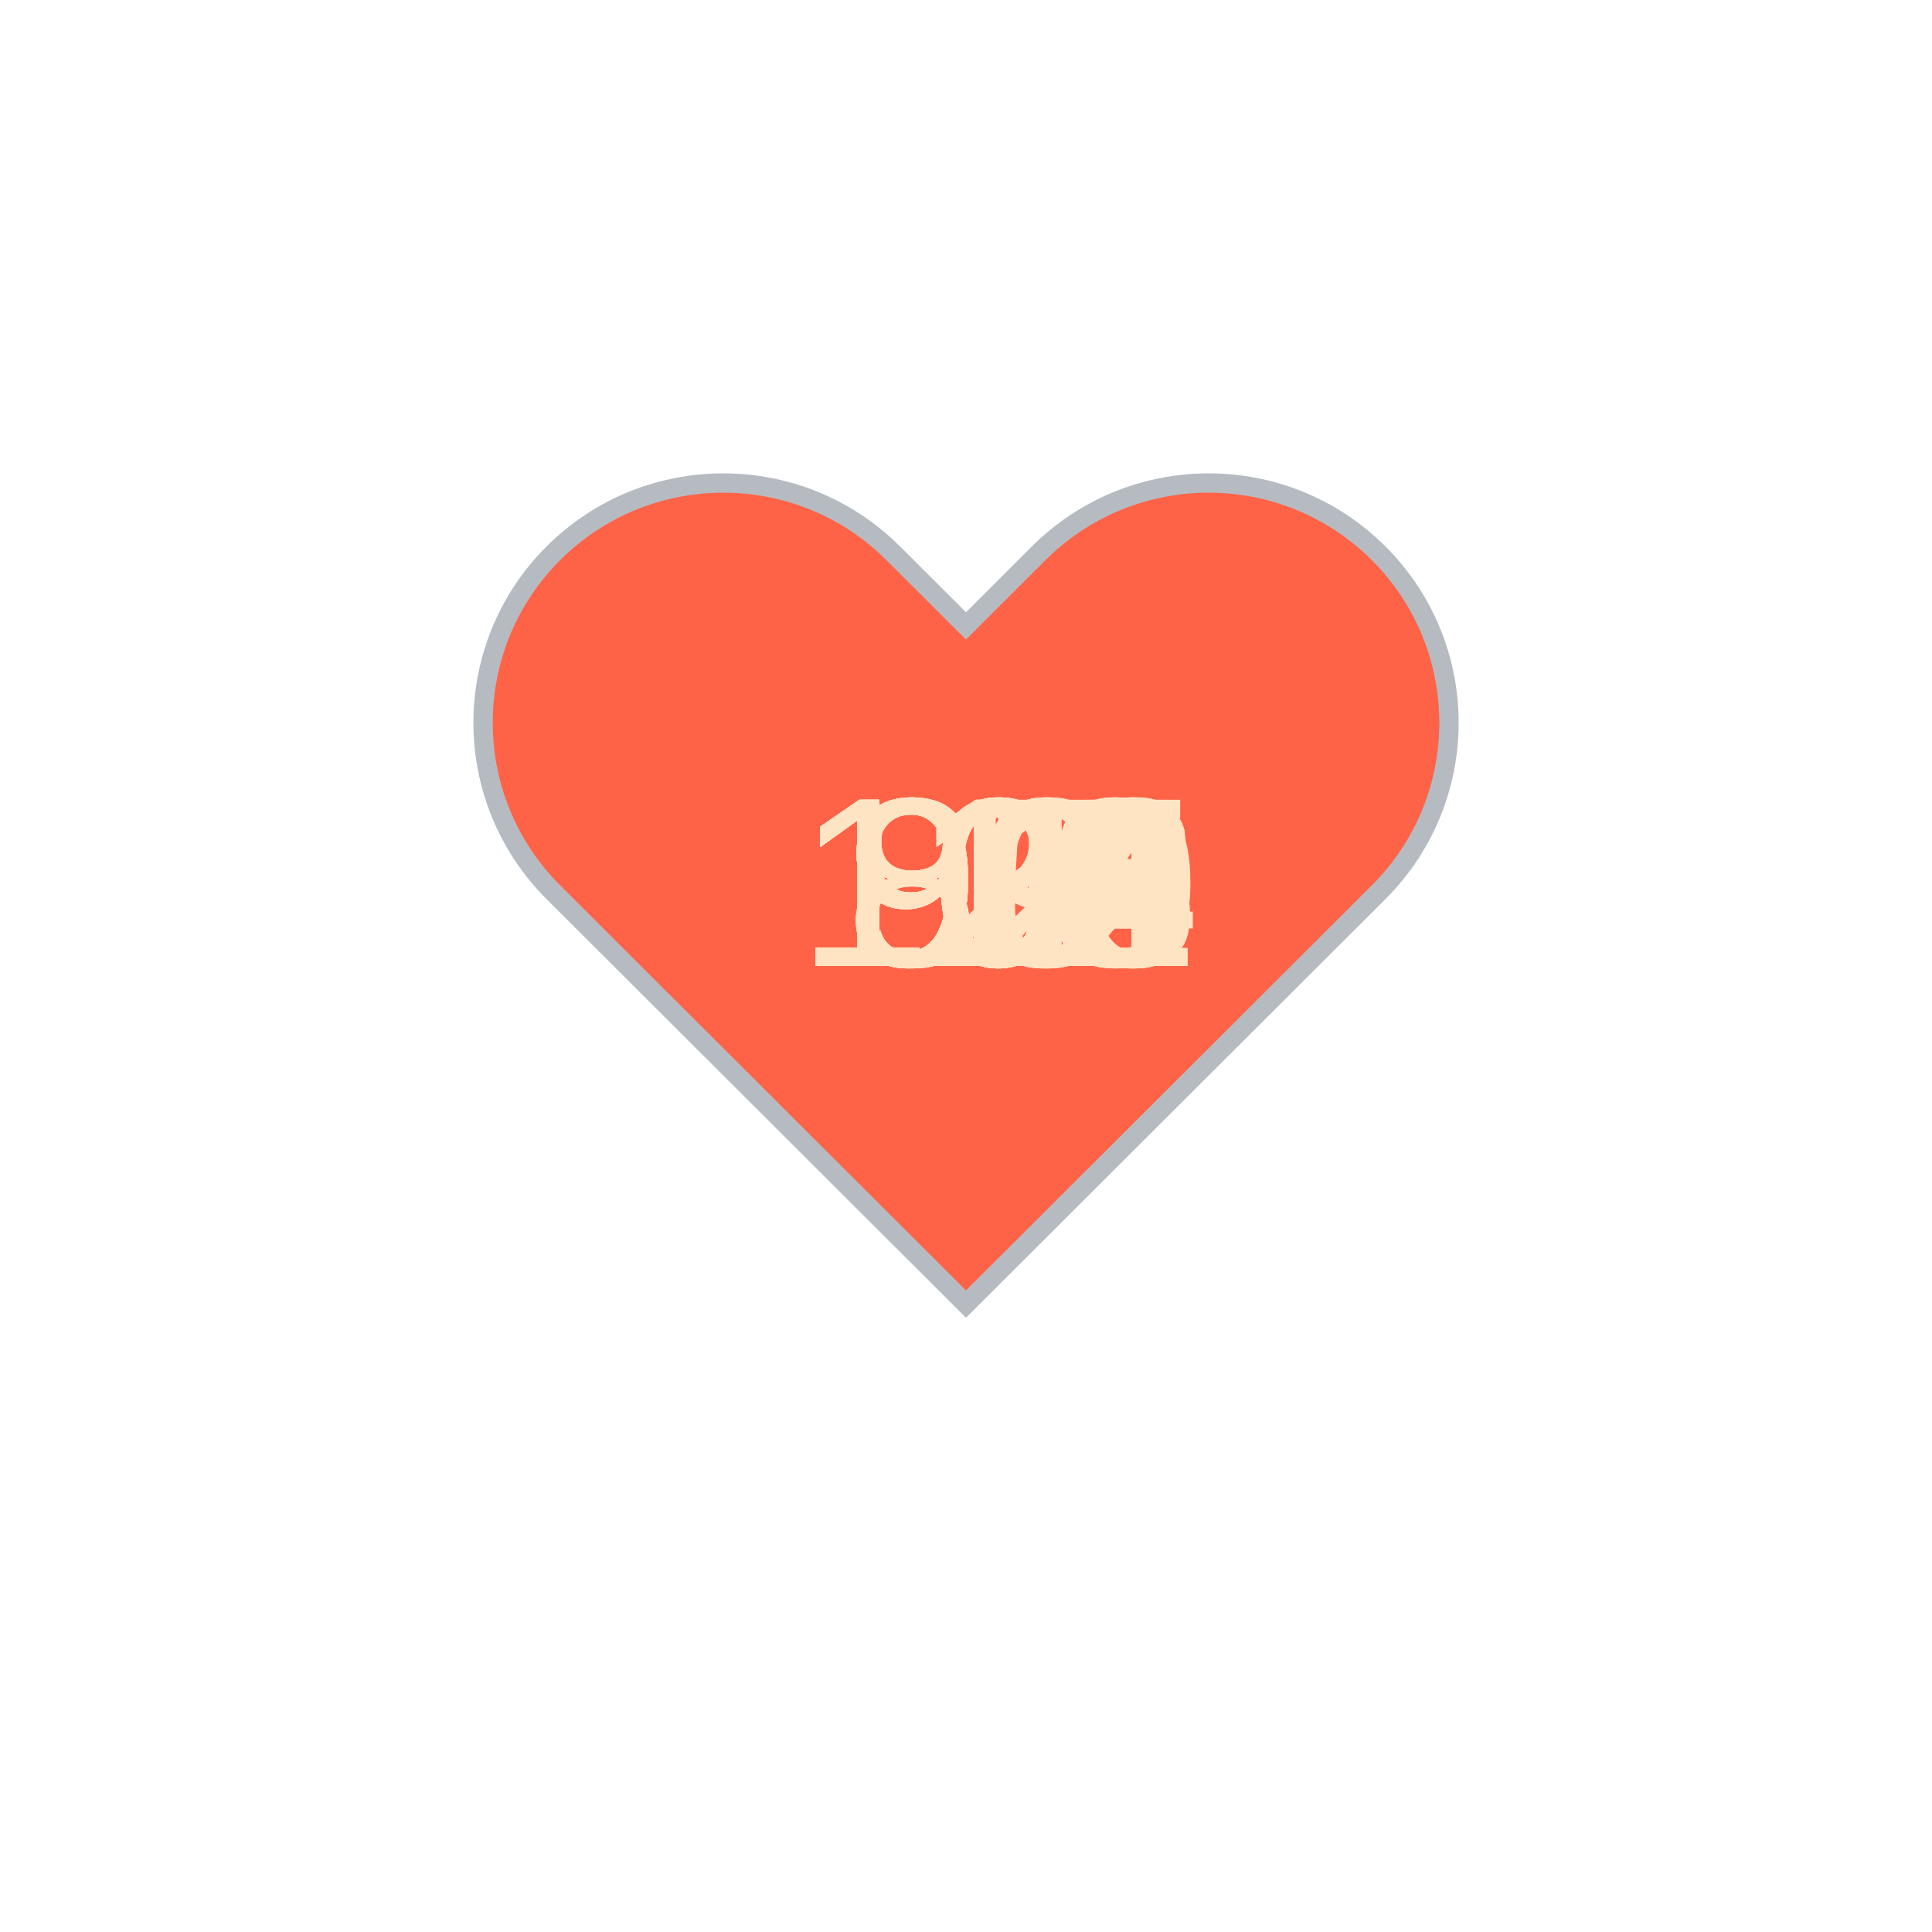
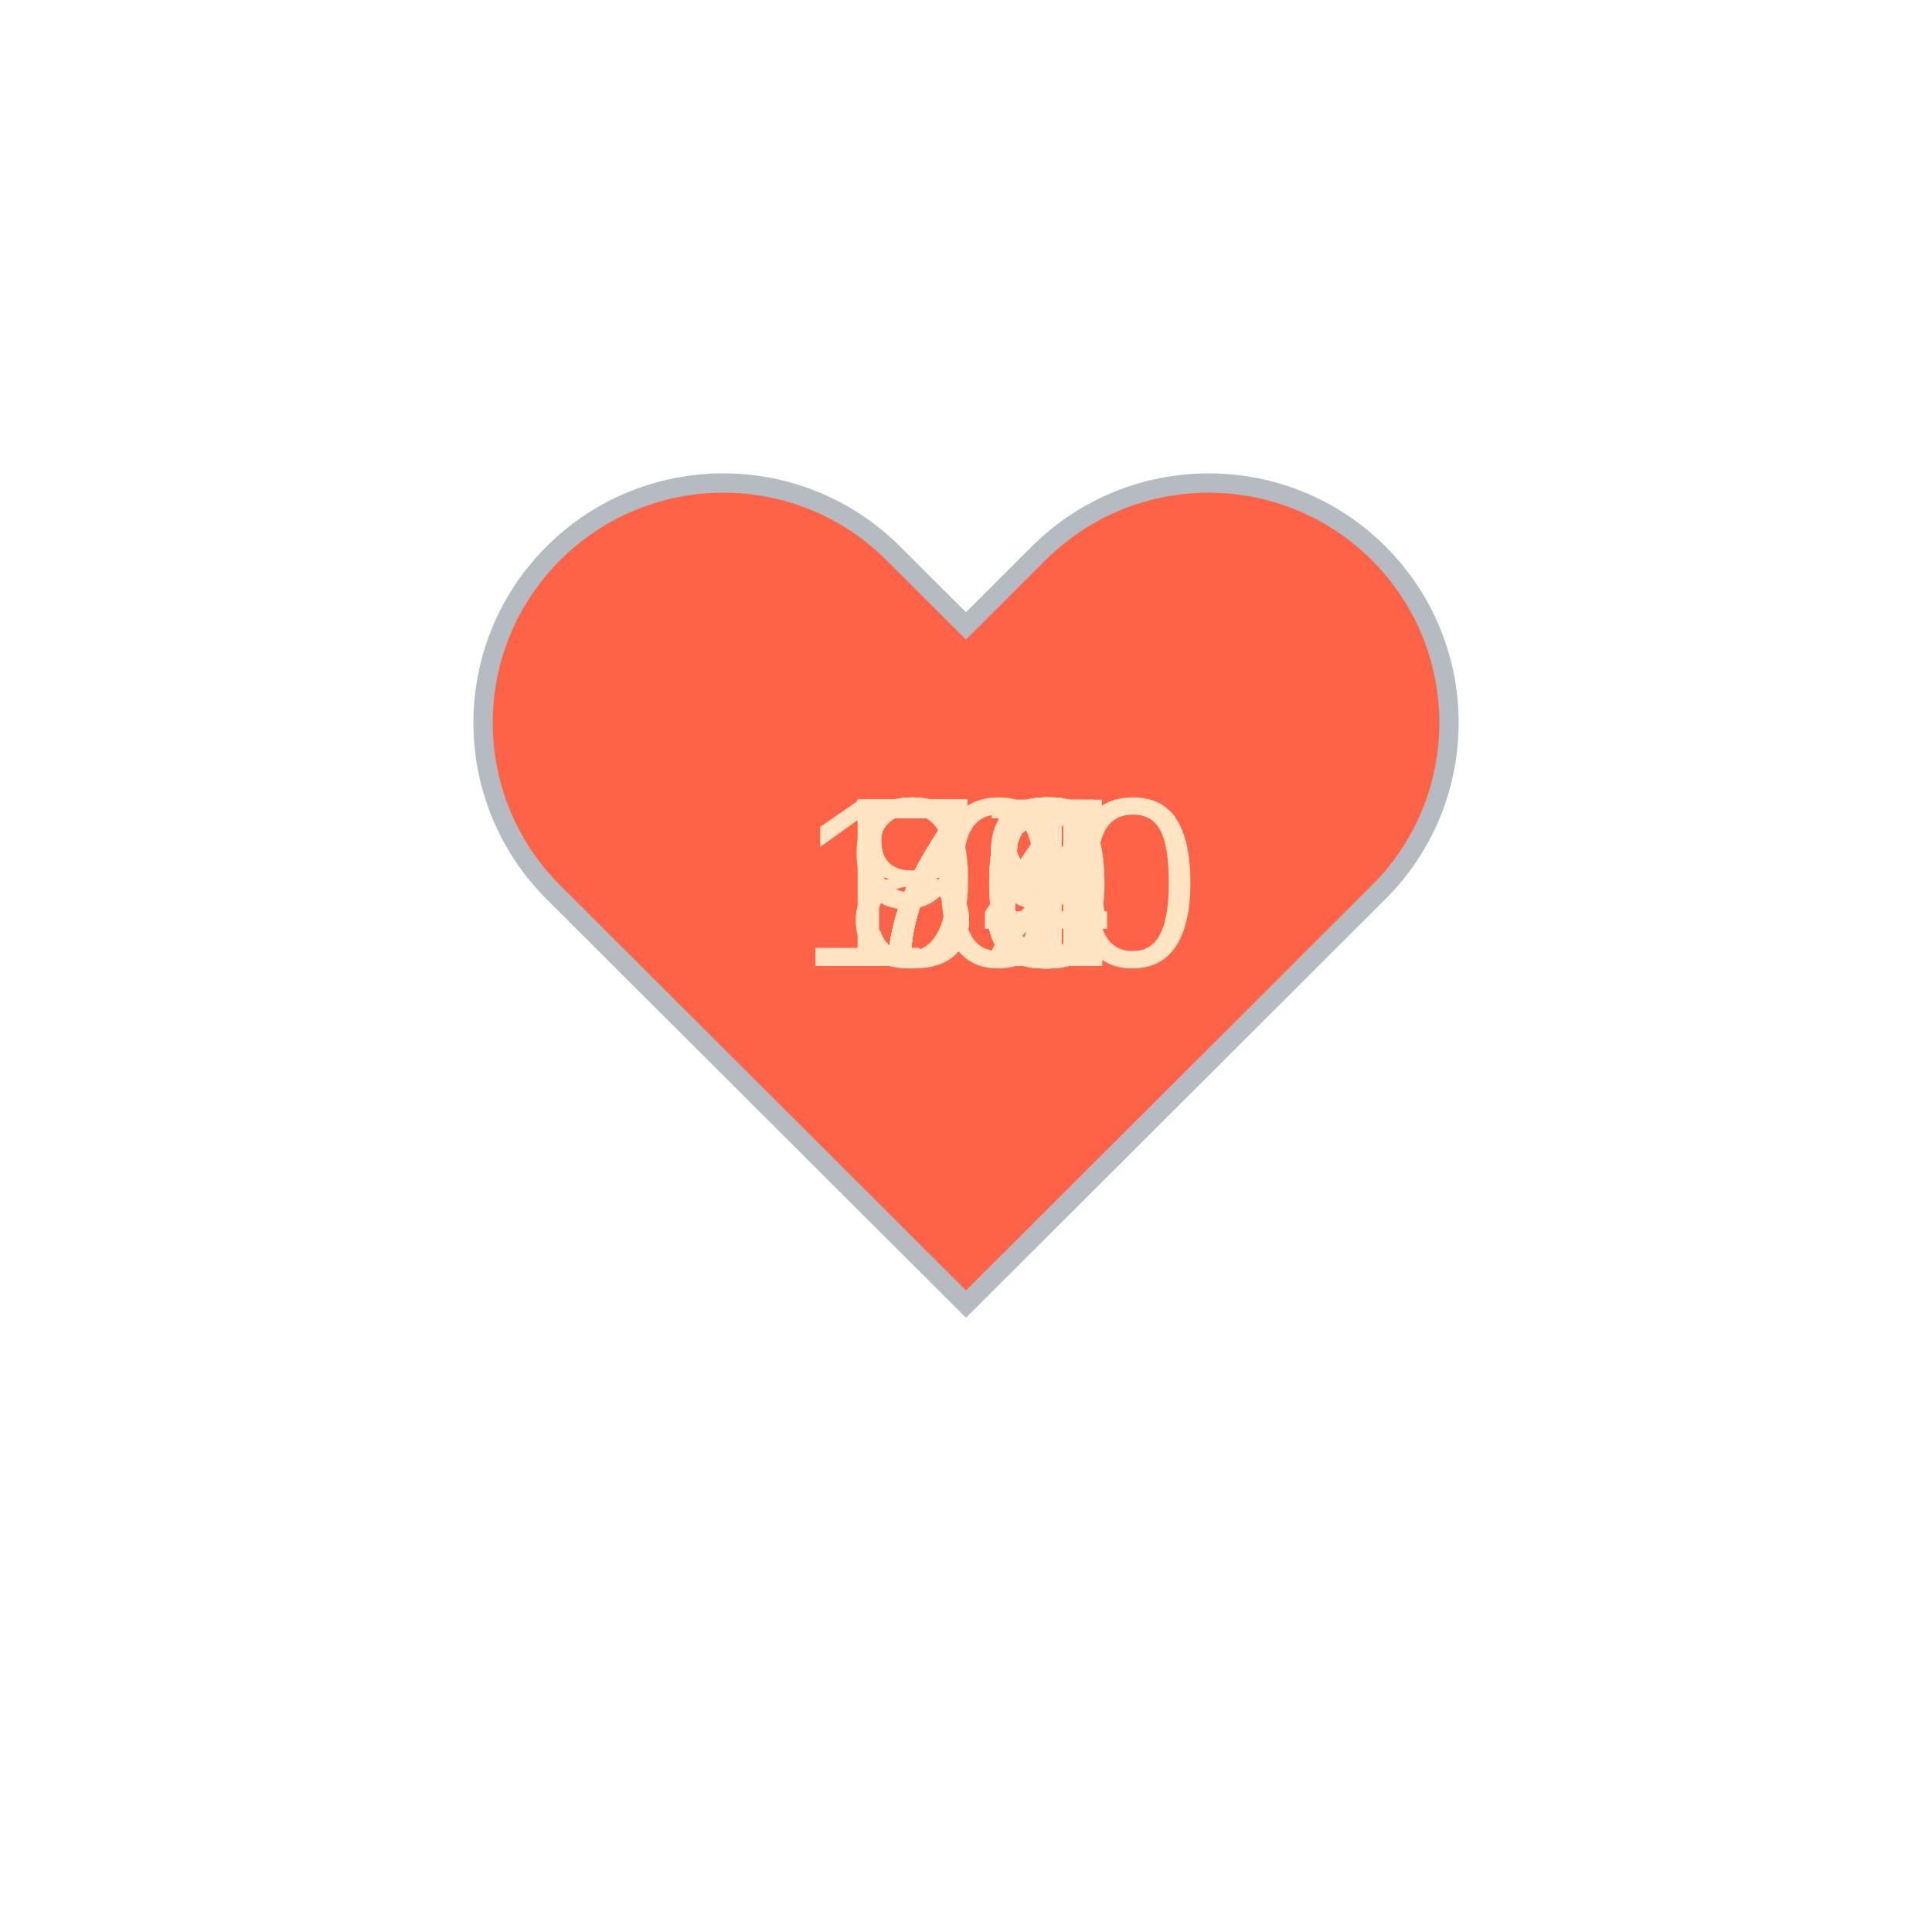
<svg xmlns="http://www.w3.org/2000/svg" baseProfile="full" height="150" version="1.1" viewBox="0,0,200,200" width="150">
  <defs />
  <g transform="translate(100 100)">
    <path d="M92.71,7.27L92.71,7.27c-9.71-9.69-25.46-9.69-35.18,0L50,14.79l-7.54-7.52C32.75-2.42,17-2.42,7.29,7.27v0 c-9.71,9.69-9.71,25.41,0,35.1L50,85l42.71-42.63C102.43,32.68,102.43,16.96,92.71,7.27z" fill="tomato" stroke="#B6BBC1" stroke-width="2" transform="translate(-50 -50)" />
    <animateTransform additive="sum" attributeName="transform" dur="1.2s" repeatCount="indefinite" type="scale" values="1; 1.5; 1.25; 1.5; 1.5; 1;" />
-     <text fill="bisque" style="font-size:25px; font-family:Arial" transform="translate(-17.5 0)">100<animate attributeName="visibility" dur="36.0s" keyTimes="0;0.03;0.07;0.1;0.13;0.17;0.2;0.23;0.27;0.3;0.33;0.37;0.4;0.43;0.47;0.5;0.53;0.57;0.6;0.63;0.67;0.7;0.73;0.77;0.8;0.83;0.87;0.9;0.93;0.97;1.0" repeatCount="indefinite" values="visible;hidden;hidden;hidden;hidden;hidden;hidden;hidden;hidden;hidden;hidden;hidden;hidden;hidden;hidden;hidden;hidden;hidden;hidden;hidden;hidden;hidden;hidden;hidden;hidden;hidden;hidden;hidden;hidden;hidden;hidden" />
+     <text fill="bisque" style="font-size:25px; font-family:Arial" transform="translate(-12.5 0)">91<animate attributeName="visibility" dur="36.0s" keyTimes="0;0.03;0.07;0.1;0.13;0.17;0.2;0.23;0.27;0.3;0.33;0.37;0.4;0.43;0.47;0.5;0.53;0.57;0.6;0.63;0.67;0.7;0.73;0.77;0.8;0.83;0.87;0.9;0.93;0.97;1.0" repeatCount="indefinite" values="visible;hidden;hidden;hidden;hidden;hidden;hidden;hidden;hidden;hidden;hidden;hidden;hidden;hidden;hidden;hidden;hidden;hidden;hidden;hidden;hidden;hidden;hidden;hidden;hidden;hidden;hidden;hidden;hidden;hidden;hidden" />
    </text>
-     <text fill="bisque" style="font-size:25px; font-family:Arial" transform="translate(-12.5 0)">89<animate attributeName="visibility" dur="36.0s" keyTimes="0;0.03;0.07;0.1;0.13;0.17;0.2;0.23;0.27;0.3;0.33;0.37;0.4;0.43;0.47;0.5;0.53;0.57;0.6;0.63;0.67;0.7;0.73;0.77;0.8;0.83;0.87;0.9;0.93;0.97;1.0" repeatCount="indefinite" values="hidden;visible;hidden;hidden;hidden;hidden;hidden;hidden;hidden;hidden;hidden;hidden;hidden;hidden;hidden;hidden;hidden;hidden;hidden;hidden;hidden;hidden;hidden;hidden;hidden;hidden;hidden;hidden;hidden;hidden;hidden" />
+     <text fill="bisque" style="font-size:25px; font-family:Arial" transform="translate(-12.5 0)">75<animate attributeName="visibility" dur="36.0s" keyTimes="0;0.03;0.07;0.1;0.13;0.17;0.2;0.23;0.27;0.3;0.33;0.37;0.4;0.43;0.47;0.5;0.53;0.57;0.6;0.63;0.67;0.7;0.73;0.77;0.8;0.83;0.87;0.9;0.93;0.97;1.0" repeatCount="indefinite" values="hidden;visible;hidden;hidden;hidden;hidden;hidden;hidden;hidden;hidden;hidden;hidden;hidden;hidden;hidden;hidden;hidden;hidden;hidden;hidden;hidden;hidden;hidden;hidden;hidden;hidden;hidden;hidden;hidden;hidden;hidden" />
    </text>
-     <text fill="bisque" style="font-size:25px; font-family:Arial" transform="translate(-17.5 0)">106<animate attributeName="visibility" dur="36.0s" keyTimes="0;0.03;0.07;0.1;0.13;0.17;0.2;0.23;0.27;0.3;0.33;0.37;0.4;0.43;0.47;0.5;0.53;0.57;0.6;0.63;0.67;0.7;0.73;0.77;0.8;0.83;0.87;0.9;0.93;0.97;1.0" repeatCount="indefinite" values="hidden;hidden;visible;hidden;hidden;hidden;hidden;hidden;hidden;hidden;hidden;hidden;hidden;hidden;hidden;hidden;hidden;hidden;hidden;hidden;hidden;hidden;hidden;hidden;hidden;hidden;hidden;hidden;hidden;hidden;hidden" />
+     <text fill="bisque" style="font-size:25px; font-family:Arial" transform="translate(-12.5 0)">77<animate attributeName="visibility" dur="36.0s" keyTimes="0;0.03;0.07;0.1;0.13;0.17;0.2;0.23;0.27;0.3;0.33;0.37;0.4;0.43;0.47;0.5;0.53;0.57;0.6;0.63;0.67;0.7;0.73;0.77;0.8;0.83;0.87;0.9;0.93;0.97;1.0" repeatCount="indefinite" values="hidden;hidden;visible;hidden;hidden;hidden;hidden;hidden;hidden;hidden;hidden;hidden;hidden;hidden;hidden;hidden;hidden;hidden;hidden;hidden;hidden;hidden;hidden;hidden;hidden;hidden;hidden;hidden;hidden;hidden;hidden" />
    </text>
-     <text fill="bisque" style="font-size:25px; font-family:Arial" transform="translate(-12.5 0)">93<animate attributeName="visibility" dur="36.0s" keyTimes="0;0.03;0.07;0.1;0.13;0.17;0.2;0.23;0.27;0.3;0.33;0.37;0.4;0.43;0.47;0.5;0.53;0.57;0.6;0.63;0.67;0.7;0.73;0.77;0.8;0.83;0.87;0.9;0.93;0.97;1.0" repeatCount="indefinite" values="hidden;hidden;hidden;visible;hidden;hidden;hidden;hidden;hidden;hidden;hidden;hidden;hidden;hidden;hidden;hidden;hidden;hidden;hidden;hidden;hidden;hidden;hidden;hidden;hidden;hidden;hidden;hidden;hidden;hidden;hidden" />
+     <text fill="bisque" style="font-size:25px; font-family:Arial" transform="translate(-12.5 0)">76<animate attributeName="visibility" dur="36.0s" keyTimes="0;0.03;0.07;0.1;0.13;0.17;0.2;0.23;0.27;0.3;0.33;0.37;0.4;0.43;0.47;0.5;0.53;0.57;0.6;0.63;0.67;0.7;0.73;0.77;0.8;0.83;0.87;0.9;0.93;0.97;1.0" repeatCount="indefinite" values="hidden;hidden;hidden;visible;hidden;hidden;hidden;hidden;hidden;hidden;hidden;hidden;hidden;hidden;hidden;hidden;hidden;hidden;hidden;hidden;hidden;hidden;hidden;hidden;hidden;hidden;hidden;hidden;hidden;hidden;hidden" />
    </text>
-     <text fill="bisque" style="font-size:25px; font-family:Arial" transform="translate(-17.5 0)">106<animate attributeName="visibility" dur="36.0s" keyTimes="0;0.03;0.07;0.1;0.13;0.17;0.2;0.23;0.27;0.3;0.33;0.37;0.4;0.43;0.47;0.5;0.53;0.57;0.6;0.63;0.67;0.7;0.73;0.77;0.8;0.83;0.87;0.9;0.93;0.97;1.0" repeatCount="indefinite" values="hidden;hidden;hidden;hidden;visible;hidden;hidden;hidden;hidden;hidden;hidden;hidden;hidden;hidden;hidden;hidden;hidden;hidden;hidden;hidden;hidden;hidden;hidden;hidden;hidden;hidden;hidden;hidden;hidden;hidden;hidden" />
+     <text fill="bisque" style="font-size:25px; font-family:Arial" transform="translate(-12.5 0)">74<animate attributeName="visibility" dur="36.0s" keyTimes="0;0.03;0.07;0.1;0.13;0.17;0.2;0.23;0.27;0.3;0.33;0.37;0.4;0.43;0.47;0.5;0.53;0.57;0.6;0.63;0.67;0.7;0.73;0.77;0.8;0.83;0.87;0.9;0.93;0.97;1.0" repeatCount="indefinite" values="hidden;hidden;hidden;hidden;visible;hidden;hidden;hidden;hidden;hidden;hidden;hidden;hidden;hidden;hidden;hidden;hidden;hidden;hidden;hidden;hidden;hidden;hidden;hidden;hidden;hidden;hidden;hidden;hidden;hidden;hidden" />
    </text>
-     <text fill="bisque" style="font-size:25px; font-family:Arial" transform="translate(-12.5 0)">86<animate attributeName="visibility" dur="36.0s" keyTimes="0;0.03;0.07;0.1;0.13;0.17;0.2;0.23;0.27;0.3;0.33;0.37;0.4;0.43;0.47;0.5;0.53;0.57;0.6;0.63;0.67;0.7;0.73;0.77;0.8;0.83;0.87;0.9;0.93;0.97;1.0" repeatCount="indefinite" values="hidden;hidden;hidden;hidden;hidden;visible;hidden;hidden;hidden;hidden;hidden;hidden;hidden;hidden;hidden;hidden;hidden;hidden;hidden;hidden;hidden;hidden;hidden;hidden;hidden;hidden;hidden;hidden;hidden;hidden;hidden" />
+     <text fill="bisque" style="font-size:25px; font-family:Arial" transform="translate(-12.5 0)">77<animate attributeName="visibility" dur="36.0s" keyTimes="0;0.03;0.07;0.1;0.13;0.17;0.2;0.23;0.27;0.3;0.33;0.37;0.4;0.43;0.47;0.5;0.53;0.57;0.6;0.63;0.67;0.7;0.73;0.77;0.8;0.83;0.87;0.9;0.93;0.97;1.0" repeatCount="indefinite" values="hidden;hidden;hidden;hidden;hidden;visible;hidden;hidden;hidden;hidden;hidden;hidden;hidden;hidden;hidden;hidden;hidden;hidden;hidden;hidden;hidden;hidden;hidden;hidden;hidden;hidden;hidden;hidden;hidden;hidden;hidden" />
    </text>
-     <text fill="bisque" style="font-size:25px; font-family:Arial" transform="translate(-12.5 0)">81<animate attributeName="visibility" dur="36.0s" keyTimes="0;0.03;0.07;0.1;0.13;0.17;0.2;0.23;0.27;0.3;0.33;0.37;0.4;0.43;0.47;0.5;0.53;0.57;0.6;0.63;0.67;0.7;0.73;0.77;0.8;0.83;0.87;0.9;0.93;0.97;1.0" repeatCount="indefinite" values="hidden;hidden;hidden;hidden;hidden;hidden;visible;hidden;hidden;hidden;hidden;hidden;hidden;hidden;hidden;hidden;hidden;hidden;hidden;hidden;hidden;hidden;hidden;hidden;hidden;hidden;hidden;hidden;hidden;hidden;hidden" />
+     <text fill="bisque" style="font-size:25px; font-family:Arial" transform="translate(-12.5 0)">74<animate attributeName="visibility" dur="36.0s" keyTimes="0;0.03;0.07;0.1;0.13;0.17;0.2;0.23;0.27;0.3;0.33;0.37;0.4;0.43;0.47;0.5;0.53;0.57;0.6;0.63;0.67;0.7;0.73;0.77;0.8;0.83;0.87;0.9;0.93;0.97;1.0" repeatCount="indefinite" values="hidden;hidden;hidden;hidden;hidden;hidden;visible;hidden;hidden;hidden;hidden;hidden;hidden;hidden;hidden;hidden;hidden;hidden;hidden;hidden;hidden;hidden;hidden;hidden;hidden;hidden;hidden;hidden;hidden;hidden;hidden" />
    </text>
-     <text fill="bisque" style="font-size:25px; font-family:Arial" transform="translate(-17.5 0)">112<animate attributeName="visibility" dur="36.0s" keyTimes="0;0.03;0.07;0.1;0.13;0.17;0.2;0.23;0.27;0.3;0.33;0.37;0.4;0.43;0.47;0.5;0.53;0.57;0.6;0.63;0.67;0.7;0.73;0.77;0.8;0.83;0.87;0.9;0.93;0.97;1.0" repeatCount="indefinite" values="hidden;hidden;hidden;hidden;hidden;hidden;hidden;visible;hidden;hidden;hidden;hidden;hidden;hidden;hidden;hidden;hidden;hidden;hidden;hidden;hidden;hidden;hidden;hidden;hidden;hidden;hidden;hidden;hidden;hidden;hidden" />
+     <text fill="bisque" style="font-size:25px; font-family:Arial" transform="translate(-12.5 0)">74<animate attributeName="visibility" dur="36.0s" keyTimes="0;0.03;0.07;0.1;0.13;0.17;0.2;0.23;0.27;0.3;0.33;0.37;0.4;0.43;0.47;0.5;0.53;0.57;0.6;0.63;0.67;0.7;0.73;0.77;0.8;0.83;0.87;0.9;0.93;0.97;1.0" repeatCount="indefinite" values="hidden;hidden;hidden;hidden;hidden;hidden;hidden;visible;hidden;hidden;hidden;hidden;hidden;hidden;hidden;hidden;hidden;hidden;hidden;hidden;hidden;hidden;hidden;hidden;hidden;hidden;hidden;hidden;hidden;hidden;hidden" />
    </text>
-     <text fill="bisque" style="font-size:25px; font-family:Arial" transform="translate(-17.5 0)">109<animate attributeName="visibility" dur="36.0s" keyTimes="0;0.03;0.07;0.1;0.13;0.17;0.2;0.23;0.27;0.3;0.33;0.37;0.4;0.43;0.47;0.5;0.53;0.57;0.6;0.63;0.67;0.7;0.73;0.77;0.8;0.83;0.87;0.9;0.93;0.97;1.0" repeatCount="indefinite" values="hidden;hidden;hidden;hidden;hidden;hidden;hidden;hidden;visible;hidden;hidden;hidden;hidden;hidden;hidden;hidden;hidden;hidden;hidden;hidden;hidden;hidden;hidden;hidden;hidden;hidden;hidden;hidden;hidden;hidden;hidden" />
+     <text fill="bisque" style="font-size:25px; font-family:Arial" transform="translate(-12.5 0)">75<animate attributeName="visibility" dur="36.0s" keyTimes="0;0.03;0.07;0.1;0.13;0.17;0.2;0.23;0.27;0.3;0.33;0.37;0.4;0.43;0.47;0.5;0.53;0.57;0.6;0.63;0.67;0.7;0.73;0.77;0.8;0.83;0.87;0.9;0.93;0.97;1.0" repeatCount="indefinite" values="hidden;hidden;hidden;hidden;hidden;hidden;hidden;hidden;visible;hidden;hidden;hidden;hidden;hidden;hidden;hidden;hidden;hidden;hidden;hidden;hidden;hidden;hidden;hidden;hidden;hidden;hidden;hidden;hidden;hidden;hidden" />
    </text>
-     <text fill="bisque" style="font-size:25px; font-family:Arial" transform="translate(-17.5 0)">102<animate attributeName="visibility" dur="36.0s" keyTimes="0;0.03;0.07;0.1;0.13;0.17;0.2;0.23;0.27;0.3;0.33;0.37;0.4;0.43;0.47;0.5;0.53;0.57;0.6;0.63;0.67;0.7;0.73;0.77;0.8;0.83;0.87;0.9;0.93;0.97;1.0" repeatCount="indefinite" values="hidden;hidden;hidden;hidden;hidden;hidden;hidden;hidden;hidden;visible;hidden;hidden;hidden;hidden;hidden;hidden;hidden;hidden;hidden;hidden;hidden;hidden;hidden;hidden;hidden;hidden;hidden;hidden;hidden;hidden;hidden" />
+     <text fill="bisque" style="font-size:25px; font-family:Arial" transform="translate(-17.5 0)">100<animate attributeName="visibility" dur="36.0s" keyTimes="0;0.03;0.07;0.1;0.13;0.17;0.2;0.23;0.27;0.3;0.33;0.37;0.4;0.43;0.47;0.5;0.53;0.57;0.6;0.63;0.67;0.7;0.73;0.77;0.8;0.83;0.87;0.9;0.93;0.97;1.0" repeatCount="indefinite" values="hidden;hidden;hidden;hidden;hidden;hidden;hidden;hidden;hidden;visible;hidden;hidden;hidden;hidden;hidden;hidden;hidden;hidden;hidden;hidden;hidden;hidden;hidden;hidden;hidden;hidden;hidden;hidden;hidden;hidden;hidden" />
    </text>
-     <text fill="bisque" style="font-size:25px; font-family:Arial" transform="translate(-17.5 0)">108<animate attributeName="visibility" dur="36.0s" keyTimes="0;0.03;0.07;0.1;0.13;0.17;0.2;0.23;0.27;0.3;0.33;0.37;0.4;0.43;0.47;0.5;0.53;0.57;0.6;0.63;0.67;0.7;0.73;0.77;0.8;0.83;0.87;0.9;0.93;0.97;1.0" repeatCount="indefinite" values="hidden;hidden;hidden;hidden;hidden;hidden;hidden;hidden;hidden;hidden;visible;hidden;hidden;hidden;hidden;hidden;hidden;hidden;hidden;hidden;hidden;hidden;hidden;hidden;hidden;hidden;hidden;hidden;hidden;hidden;hidden" />
+     <text fill="bisque" style="font-size:25px; font-family:Arial" transform="translate(-12.5 0)">75<animate attributeName="visibility" dur="36.0s" keyTimes="0;0.03;0.07;0.1;0.13;0.17;0.2;0.23;0.27;0.3;0.33;0.37;0.4;0.43;0.47;0.5;0.53;0.57;0.6;0.63;0.67;0.7;0.73;0.77;0.8;0.83;0.87;0.9;0.93;0.97;1.0" repeatCount="indefinite" values="hidden;hidden;hidden;hidden;hidden;hidden;hidden;hidden;hidden;hidden;visible;hidden;hidden;hidden;hidden;hidden;hidden;hidden;hidden;hidden;hidden;hidden;hidden;hidden;hidden;hidden;hidden;hidden;hidden;hidden;hidden" />
    </text>
-     <text fill="bisque" style="font-size:25px; font-family:Arial" transform="translate(-17.5 0)">113<animate attributeName="visibility" dur="36.0s" keyTimes="0;0.03;0.07;0.1;0.13;0.17;0.2;0.23;0.27;0.3;0.33;0.37;0.4;0.43;0.47;0.5;0.53;0.57;0.6;0.63;0.67;0.7;0.73;0.77;0.8;0.83;0.87;0.9;0.93;0.97;1.0" repeatCount="indefinite" values="hidden;hidden;hidden;hidden;hidden;hidden;hidden;hidden;hidden;hidden;hidden;visible;hidden;hidden;hidden;hidden;hidden;hidden;hidden;hidden;hidden;hidden;hidden;hidden;hidden;hidden;hidden;hidden;hidden;hidden;hidden" />
+     <text fill="bisque" style="font-size:25px; font-family:Arial" transform="translate(-12.5 0)">75<animate attributeName="visibility" dur="36.0s" keyTimes="0;0.03;0.07;0.1;0.13;0.17;0.2;0.23;0.27;0.3;0.33;0.37;0.4;0.43;0.47;0.5;0.53;0.57;0.6;0.63;0.67;0.7;0.73;0.77;0.8;0.83;0.87;0.9;0.93;0.97;1.0" repeatCount="indefinite" values="hidden;hidden;hidden;hidden;hidden;hidden;hidden;hidden;hidden;hidden;hidden;visible;hidden;hidden;hidden;hidden;hidden;hidden;hidden;hidden;hidden;hidden;hidden;hidden;hidden;hidden;hidden;hidden;hidden;hidden;hidden" />
    </text>
-     <text fill="bisque" style="font-size:25px; font-family:Arial" transform="translate(-17.5 0)">116<animate attributeName="visibility" dur="36.0s" keyTimes="0;0.03;0.07;0.1;0.13;0.17;0.2;0.23;0.27;0.3;0.33;0.37;0.4;0.43;0.47;0.5;0.53;0.57;0.6;0.63;0.67;0.7;0.73;0.77;0.8;0.83;0.87;0.9;0.93;0.97;1.0" repeatCount="indefinite" values="hidden;hidden;hidden;hidden;hidden;hidden;hidden;hidden;hidden;hidden;hidden;hidden;visible;hidden;hidden;hidden;hidden;hidden;hidden;hidden;hidden;hidden;hidden;hidden;hidden;hidden;hidden;hidden;hidden;hidden;hidden" />
+     <text fill="bisque" style="font-size:25px; font-family:Arial" transform="translate(-12.5 0)">76<animate attributeName="visibility" dur="36.0s" keyTimes="0;0.03;0.07;0.1;0.13;0.17;0.2;0.23;0.27;0.3;0.33;0.37;0.4;0.43;0.47;0.5;0.53;0.57;0.6;0.63;0.67;0.7;0.73;0.77;0.8;0.83;0.87;0.9;0.93;0.97;1.0" repeatCount="indefinite" values="hidden;hidden;hidden;hidden;hidden;hidden;hidden;hidden;hidden;hidden;hidden;hidden;visible;hidden;hidden;hidden;hidden;hidden;hidden;hidden;hidden;hidden;hidden;hidden;hidden;hidden;hidden;hidden;hidden;hidden;hidden" />
    </text>
-     <text fill="bisque" style="font-size:25px; font-family:Arial" transform="translate(-17.5 0)">125<animate attributeName="visibility" dur="36.0s" keyTimes="0;0.03;0.07;0.1;0.13;0.17;0.2;0.23;0.27;0.3;0.33;0.37;0.4;0.43;0.47;0.5;0.53;0.57;0.6;0.63;0.67;0.7;0.73;0.77;0.8;0.83;0.87;0.9;0.93;0.97;1.0" repeatCount="indefinite" values="hidden;hidden;hidden;hidden;hidden;hidden;hidden;hidden;hidden;hidden;hidden;hidden;hidden;visible;hidden;hidden;hidden;hidden;hidden;hidden;hidden;hidden;hidden;hidden;hidden;hidden;hidden;hidden;hidden;hidden;hidden" />
+     <text fill="bisque" style="font-size:25px; font-family:Arial" transform="translate(-12.5 0)">78<animate attributeName="visibility" dur="36.0s" keyTimes="0;0.03;0.07;0.1;0.13;0.17;0.2;0.23;0.27;0.3;0.33;0.37;0.4;0.43;0.47;0.5;0.53;0.57;0.6;0.63;0.67;0.7;0.73;0.77;0.8;0.83;0.87;0.9;0.93;0.97;1.0" repeatCount="indefinite" values="hidden;hidden;hidden;hidden;hidden;hidden;hidden;hidden;hidden;hidden;hidden;hidden;hidden;visible;hidden;hidden;hidden;hidden;hidden;hidden;hidden;hidden;hidden;hidden;hidden;hidden;hidden;hidden;hidden;hidden;hidden" />
    </text>
-     <text fill="bisque" style="font-size:25px; font-family:Arial" transform="translate(-17.5 0)">105<animate attributeName="visibility" dur="36.0s" keyTimes="0;0.03;0.07;0.1;0.13;0.17;0.2;0.23;0.27;0.3;0.33;0.37;0.4;0.43;0.47;0.5;0.53;0.57;0.6;0.63;0.67;0.7;0.73;0.77;0.8;0.83;0.87;0.9;0.93;0.97;1.0" repeatCount="indefinite" values="hidden;hidden;hidden;hidden;hidden;hidden;hidden;hidden;hidden;hidden;hidden;hidden;hidden;hidden;visible;hidden;hidden;hidden;hidden;hidden;hidden;hidden;hidden;hidden;hidden;hidden;hidden;hidden;hidden;hidden;hidden" />
+     <text fill="bisque" style="font-size:25px; font-family:Arial" transform="translate(-12.5 0)">77<animate attributeName="visibility" dur="36.0s" keyTimes="0;0.03;0.07;0.1;0.13;0.17;0.2;0.23;0.27;0.3;0.33;0.37;0.4;0.43;0.47;0.5;0.53;0.57;0.6;0.63;0.67;0.7;0.73;0.77;0.8;0.83;0.87;0.9;0.93;0.97;1.0" repeatCount="indefinite" values="hidden;hidden;hidden;hidden;hidden;hidden;hidden;hidden;hidden;hidden;hidden;hidden;hidden;hidden;visible;hidden;hidden;hidden;hidden;hidden;hidden;hidden;hidden;hidden;hidden;hidden;hidden;hidden;hidden;hidden;hidden" />
    </text>
-     <text fill="bisque" style="font-size:25px; font-family:Arial" transform="translate(-12.5 0)">95<animate attributeName="visibility" dur="36.0s" keyTimes="0;0.03;0.07;0.1;0.13;0.17;0.2;0.23;0.27;0.3;0.33;0.37;0.4;0.43;0.47;0.5;0.53;0.57;0.6;0.63;0.67;0.7;0.73;0.77;0.8;0.83;0.87;0.9;0.93;0.97;1.0" repeatCount="indefinite" values="hidden;hidden;hidden;hidden;hidden;hidden;hidden;hidden;hidden;hidden;hidden;hidden;hidden;hidden;hidden;visible;hidden;hidden;hidden;hidden;hidden;hidden;hidden;hidden;hidden;hidden;hidden;hidden;hidden;hidden;hidden" />
+     <text fill="bisque" style="font-size:25px; font-family:Arial" transform="translate(-12.5 0)">79<animate attributeName="visibility" dur="36.0s" keyTimes="0;0.03;0.07;0.1;0.13;0.17;0.2;0.23;0.27;0.3;0.33;0.37;0.4;0.43;0.47;0.5;0.53;0.57;0.6;0.63;0.67;0.7;0.73;0.77;0.8;0.83;0.87;0.9;0.93;0.97;1.0" repeatCount="indefinite" values="hidden;hidden;hidden;hidden;hidden;hidden;hidden;hidden;hidden;hidden;hidden;hidden;hidden;hidden;hidden;visible;hidden;hidden;hidden;hidden;hidden;hidden;hidden;hidden;hidden;hidden;hidden;hidden;hidden;hidden;hidden" />
    </text>
-     <text fill="bisque" style="font-size:25px; font-family:Arial" transform="translate(-17.5 0)">103<animate attributeName="visibility" dur="36.0s" keyTimes="0;0.03;0.07;0.1;0.13;0.17;0.2;0.23;0.27;0.3;0.33;0.37;0.4;0.43;0.47;0.5;0.53;0.57;0.6;0.63;0.67;0.7;0.73;0.77;0.8;0.83;0.87;0.9;0.93;0.97;1.0" repeatCount="indefinite" values="hidden;hidden;hidden;hidden;hidden;hidden;hidden;hidden;hidden;hidden;hidden;hidden;hidden;hidden;hidden;hidden;visible;hidden;hidden;hidden;hidden;hidden;hidden;hidden;hidden;hidden;hidden;hidden;hidden;hidden;hidden" />
+     <text fill="bisque" style="font-size:25px; font-family:Arial" transform="translate(-12.5 0)">79<animate attributeName="visibility" dur="36.0s" keyTimes="0;0.03;0.07;0.1;0.13;0.17;0.2;0.23;0.27;0.3;0.33;0.37;0.4;0.43;0.47;0.5;0.53;0.57;0.6;0.63;0.67;0.7;0.73;0.77;0.8;0.83;0.87;0.9;0.93;0.97;1.0" repeatCount="indefinite" values="hidden;hidden;hidden;hidden;hidden;hidden;hidden;hidden;hidden;hidden;hidden;hidden;hidden;hidden;hidden;hidden;visible;hidden;hidden;hidden;hidden;hidden;hidden;hidden;hidden;hidden;hidden;hidden;hidden;hidden;hidden" />
    </text>
-     <text fill="bisque" style="font-size:25px; font-family:Arial" transform="translate(-12.5 0)">93<animate attributeName="visibility" dur="36.0s" keyTimes="0;0.03;0.07;0.1;0.13;0.17;0.2;0.23;0.27;0.3;0.33;0.37;0.4;0.43;0.47;0.5;0.53;0.57;0.6;0.63;0.67;0.7;0.73;0.77;0.8;0.83;0.87;0.9;0.93;0.97;1.0" repeatCount="indefinite" values="hidden;hidden;hidden;hidden;hidden;hidden;hidden;hidden;hidden;hidden;hidden;hidden;hidden;hidden;hidden;hidden;hidden;visible;hidden;hidden;hidden;hidden;hidden;hidden;hidden;hidden;hidden;hidden;hidden;hidden;hidden" />
+     <text fill="bisque" style="font-size:25px; font-family:Arial" transform="translate(-12.5 0)">79<animate attributeName="visibility" dur="36.0s" keyTimes="0;0.03;0.07;0.1;0.13;0.17;0.2;0.23;0.27;0.3;0.33;0.37;0.4;0.43;0.47;0.5;0.53;0.57;0.6;0.63;0.67;0.7;0.73;0.77;0.8;0.83;0.87;0.9;0.93;0.97;1.0" repeatCount="indefinite" values="hidden;hidden;hidden;hidden;hidden;hidden;hidden;hidden;hidden;hidden;hidden;hidden;hidden;hidden;hidden;hidden;hidden;visible;hidden;hidden;hidden;hidden;hidden;hidden;hidden;hidden;hidden;hidden;hidden;hidden;hidden" />
    </text>
-     <text fill="bisque" style="font-size:25px; font-family:Arial" transform="translate(-12.5 0)">89<animate attributeName="visibility" dur="36.0s" keyTimes="0;0.03;0.07;0.1;0.13;0.17;0.2;0.23;0.27;0.3;0.33;0.37;0.4;0.43;0.47;0.5;0.53;0.57;0.6;0.63;0.67;0.7;0.73;0.77;0.8;0.83;0.87;0.9;0.93;0.97;1.0" repeatCount="indefinite" values="hidden;hidden;hidden;hidden;hidden;hidden;hidden;hidden;hidden;hidden;hidden;hidden;hidden;hidden;hidden;hidden;hidden;hidden;visible;hidden;hidden;hidden;hidden;hidden;hidden;hidden;hidden;hidden;hidden;hidden;hidden" />
+     <text fill="bisque" style="font-size:25px; font-family:Arial" transform="translate(-12.5 0)">78<animate attributeName="visibility" dur="36.0s" keyTimes="0;0.03;0.07;0.1;0.13;0.17;0.2;0.23;0.27;0.3;0.33;0.37;0.4;0.43;0.47;0.5;0.53;0.57;0.6;0.63;0.67;0.7;0.73;0.77;0.8;0.83;0.87;0.9;0.93;0.97;1.0" repeatCount="indefinite" values="hidden;hidden;hidden;hidden;hidden;hidden;hidden;hidden;hidden;hidden;hidden;hidden;hidden;hidden;hidden;hidden;hidden;hidden;visible;hidden;hidden;hidden;hidden;hidden;hidden;hidden;hidden;hidden;hidden;hidden;hidden" />
    </text>
-     <text fill="bisque" style="font-size:25px; font-family:Arial" transform="translate(-12.5 0)">90<animate attributeName="visibility" dur="36.0s" keyTimes="0;0.03;0.07;0.1;0.13;0.17;0.2;0.23;0.27;0.3;0.33;0.37;0.4;0.43;0.47;0.5;0.53;0.57;0.6;0.63;0.67;0.7;0.73;0.77;0.8;0.83;0.87;0.9;0.93;0.97;1.0" repeatCount="indefinite" values="hidden;hidden;hidden;hidden;hidden;hidden;hidden;hidden;hidden;hidden;hidden;hidden;hidden;hidden;hidden;hidden;hidden;hidden;hidden;visible;hidden;hidden;hidden;hidden;hidden;hidden;hidden;hidden;hidden;hidden;hidden" />
+     <text fill="bisque" style="font-size:25px; font-family:Arial" transform="translate(-12.5 0)">80<animate attributeName="visibility" dur="36.0s" keyTimes="0;0.03;0.07;0.1;0.13;0.17;0.2;0.23;0.27;0.3;0.33;0.37;0.4;0.43;0.47;0.5;0.53;0.57;0.6;0.63;0.67;0.7;0.73;0.77;0.8;0.83;0.87;0.9;0.93;0.97;1.0" repeatCount="indefinite" values="hidden;hidden;hidden;hidden;hidden;hidden;hidden;hidden;hidden;hidden;hidden;hidden;hidden;hidden;hidden;hidden;hidden;hidden;hidden;visible;hidden;hidden;hidden;hidden;hidden;hidden;hidden;hidden;hidden;hidden;hidden" />
    </text>
-     <text fill="bisque" style="font-size:25px; font-family:Arial" transform="translate(-12.5 0)">90<animate attributeName="visibility" dur="36.0s" keyTimes="0;0.03;0.07;0.1;0.13;0.17;0.2;0.23;0.27;0.3;0.33;0.37;0.4;0.43;0.47;0.5;0.53;0.57;0.6;0.63;0.67;0.7;0.73;0.77;0.8;0.83;0.87;0.9;0.93;0.97;1.0" repeatCount="indefinite" values="hidden;hidden;hidden;hidden;hidden;hidden;hidden;hidden;hidden;hidden;hidden;hidden;hidden;hidden;hidden;hidden;hidden;hidden;hidden;hidden;visible;hidden;hidden;hidden;hidden;hidden;hidden;hidden;hidden;hidden;hidden" />
+     <text fill="bisque" style="font-size:25px; font-family:Arial" transform="translate(-12.5 0)">78<animate attributeName="visibility" dur="36.0s" keyTimes="0;0.03;0.07;0.1;0.13;0.17;0.2;0.23;0.27;0.3;0.33;0.37;0.4;0.43;0.47;0.5;0.53;0.57;0.6;0.63;0.67;0.7;0.73;0.77;0.8;0.83;0.87;0.9;0.93;0.97;1.0" repeatCount="indefinite" values="hidden;hidden;hidden;hidden;hidden;hidden;hidden;hidden;hidden;hidden;hidden;hidden;hidden;hidden;hidden;hidden;hidden;hidden;hidden;hidden;visible;hidden;hidden;hidden;hidden;hidden;hidden;hidden;hidden;hidden;hidden" />
    </text>
-     <text fill="bisque" style="font-size:25px; font-family:Arial" transform="translate(-12.5 0)">92<animate attributeName="visibility" dur="36.0s" keyTimes="0;0.03;0.07;0.1;0.13;0.17;0.2;0.23;0.27;0.3;0.33;0.37;0.4;0.43;0.47;0.5;0.53;0.57;0.6;0.63;0.67;0.7;0.73;0.77;0.8;0.83;0.87;0.9;0.93;0.97;1.0" repeatCount="indefinite" values="hidden;hidden;hidden;hidden;hidden;hidden;hidden;hidden;hidden;hidden;hidden;hidden;hidden;hidden;hidden;hidden;hidden;hidden;hidden;hidden;hidden;visible;hidden;hidden;hidden;hidden;hidden;hidden;hidden;hidden;hidden" />
+     <text fill="bisque" style="font-size:25px; font-family:Arial" transform="translate(-12.5 0)">78<animate attributeName="visibility" dur="36.0s" keyTimes="0;0.03;0.07;0.1;0.13;0.17;0.2;0.23;0.27;0.3;0.33;0.37;0.4;0.43;0.47;0.5;0.53;0.57;0.6;0.63;0.67;0.7;0.73;0.77;0.8;0.83;0.87;0.9;0.93;0.97;1.0" repeatCount="indefinite" values="hidden;hidden;hidden;hidden;hidden;hidden;hidden;hidden;hidden;hidden;hidden;hidden;hidden;hidden;hidden;hidden;hidden;hidden;hidden;hidden;hidden;visible;hidden;hidden;hidden;hidden;hidden;hidden;hidden;hidden;hidden" />
    </text>
-     <text fill="bisque" style="font-size:25px; font-family:Arial" transform="translate(-12.5 0)">97<animate attributeName="visibility" dur="36.0s" keyTimes="0;0.03;0.07;0.1;0.13;0.17;0.2;0.23;0.27;0.3;0.33;0.37;0.4;0.43;0.47;0.5;0.53;0.57;0.6;0.63;0.67;0.7;0.73;0.77;0.8;0.83;0.87;0.9;0.93;0.97;1.0" repeatCount="indefinite" values="hidden;hidden;hidden;hidden;hidden;hidden;hidden;hidden;hidden;hidden;hidden;hidden;hidden;hidden;hidden;hidden;hidden;hidden;hidden;hidden;hidden;hidden;visible;hidden;hidden;hidden;hidden;hidden;hidden;hidden;hidden" />
+     <text fill="bisque" style="font-size:25px; font-family:Arial" transform="translate(-12.5 0)">78<animate attributeName="visibility" dur="36.0s" keyTimes="0;0.03;0.07;0.1;0.13;0.17;0.2;0.23;0.27;0.3;0.33;0.37;0.4;0.43;0.47;0.5;0.53;0.57;0.6;0.63;0.67;0.7;0.73;0.77;0.8;0.83;0.87;0.9;0.93;0.97;1.0" repeatCount="indefinite" values="hidden;hidden;hidden;hidden;hidden;hidden;hidden;hidden;hidden;hidden;hidden;hidden;hidden;hidden;hidden;hidden;hidden;hidden;hidden;hidden;hidden;hidden;visible;hidden;hidden;hidden;hidden;hidden;hidden;hidden;hidden" />
    </text>
-     <text fill="bisque" style="font-size:25px; font-family:Arial" transform="translate(-17.5 0)">124<animate attributeName="visibility" dur="36.0s" keyTimes="0;0.03;0.07;0.1;0.13;0.17;0.2;0.23;0.27;0.3;0.33;0.37;0.4;0.43;0.47;0.5;0.53;0.57;0.6;0.63;0.67;0.7;0.73;0.77;0.8;0.83;0.87;0.9;0.93;0.97;1.0" repeatCount="indefinite" values="hidden;hidden;hidden;hidden;hidden;hidden;hidden;hidden;hidden;hidden;hidden;hidden;hidden;hidden;hidden;hidden;hidden;hidden;hidden;hidden;hidden;hidden;hidden;visible;hidden;hidden;hidden;hidden;hidden;hidden;hidden" />
+     <text fill="bisque" style="font-size:25px; font-family:Arial" transform="translate(-12.5 0)">76<animate attributeName="visibility" dur="36.0s" keyTimes="0;0.03;0.07;0.1;0.13;0.17;0.2;0.23;0.27;0.3;0.33;0.37;0.4;0.43;0.47;0.5;0.53;0.57;0.6;0.63;0.67;0.7;0.73;0.77;0.8;0.83;0.87;0.9;0.93;0.97;1.0" repeatCount="indefinite" values="hidden;hidden;hidden;hidden;hidden;hidden;hidden;hidden;hidden;hidden;hidden;hidden;hidden;hidden;hidden;hidden;hidden;hidden;hidden;hidden;hidden;hidden;hidden;visible;hidden;hidden;hidden;hidden;hidden;hidden;hidden" />
    </text>
-     <text fill="bisque" style="font-size:25px; font-family:Arial" transform="translate(-17.5 0)">112<animate attributeName="visibility" dur="36.0s" keyTimes="0;0.03;0.07;0.1;0.13;0.17;0.2;0.23;0.27;0.3;0.33;0.37;0.4;0.43;0.47;0.5;0.53;0.57;0.6;0.63;0.67;0.7;0.73;0.77;0.8;0.83;0.87;0.9;0.93;0.97;1.0" repeatCount="indefinite" values="hidden;hidden;hidden;hidden;hidden;hidden;hidden;hidden;hidden;hidden;hidden;hidden;hidden;hidden;hidden;hidden;hidden;hidden;hidden;hidden;hidden;hidden;hidden;hidden;visible;hidden;hidden;hidden;hidden;hidden;hidden" />
+     <text fill="bisque" style="font-size:25px; font-family:Arial" transform="translate(-12.5 0)">71<animate attributeName="visibility" dur="36.0s" keyTimes="0;0.03;0.07;0.1;0.13;0.17;0.2;0.23;0.27;0.3;0.33;0.37;0.4;0.43;0.47;0.5;0.53;0.57;0.6;0.63;0.67;0.7;0.73;0.77;0.8;0.83;0.87;0.9;0.93;0.97;1.0" repeatCount="indefinite" values="hidden;hidden;hidden;hidden;hidden;hidden;hidden;hidden;hidden;hidden;hidden;hidden;hidden;hidden;hidden;hidden;hidden;hidden;hidden;hidden;hidden;hidden;hidden;hidden;visible;hidden;hidden;hidden;hidden;hidden;hidden" />
    </text>
-     <text fill="bisque" style="font-size:25px; font-family:Arial" transform="translate(-17.5 0)">110<animate attributeName="visibility" dur="36.0s" keyTimes="0;0.03;0.07;0.1;0.13;0.17;0.2;0.23;0.27;0.3;0.33;0.37;0.4;0.43;0.47;0.5;0.53;0.57;0.6;0.63;0.67;0.7;0.73;0.77;0.8;0.83;0.87;0.9;0.93;0.97;1.0" repeatCount="indefinite" values="hidden;hidden;hidden;hidden;hidden;hidden;hidden;hidden;hidden;hidden;hidden;hidden;hidden;hidden;hidden;hidden;hidden;hidden;hidden;hidden;hidden;hidden;hidden;hidden;hidden;visible;hidden;hidden;hidden;hidden;hidden" />
+     <text fill="bisque" style="font-size:25px; font-family:Arial" transform="translate(-12.5 0)">74<animate attributeName="visibility" dur="36.0s" keyTimes="0;0.03;0.07;0.1;0.13;0.17;0.2;0.23;0.27;0.3;0.33;0.37;0.4;0.43;0.47;0.5;0.53;0.57;0.6;0.63;0.67;0.7;0.73;0.77;0.8;0.83;0.87;0.9;0.93;0.97;1.0" repeatCount="indefinite" values="hidden;hidden;hidden;hidden;hidden;hidden;hidden;hidden;hidden;hidden;hidden;hidden;hidden;hidden;hidden;hidden;hidden;hidden;hidden;hidden;hidden;hidden;hidden;hidden;hidden;visible;hidden;hidden;hidden;hidden;hidden" />
    </text>
-     <text fill="bisque" style="font-size:25px; font-family:Arial" transform="translate(-17.5 0)">118<animate attributeName="visibility" dur="36.0s" keyTimes="0;0.03;0.07;0.1;0.13;0.17;0.2;0.23;0.27;0.3;0.33;0.37;0.4;0.43;0.47;0.5;0.53;0.57;0.6;0.63;0.67;0.7;0.73;0.77;0.8;0.83;0.87;0.9;0.93;0.97;1.0" repeatCount="indefinite" values="hidden;hidden;hidden;hidden;hidden;hidden;hidden;hidden;hidden;hidden;hidden;hidden;hidden;hidden;hidden;hidden;hidden;hidden;hidden;hidden;hidden;hidden;hidden;hidden;hidden;hidden;visible;hidden;hidden;hidden;hidden" />
+     <text fill="bisque" style="font-size:25px; font-family:Arial" transform="translate(-12.5 0)">80<animate attributeName="visibility" dur="36.0s" keyTimes="0;0.03;0.07;0.1;0.13;0.17;0.2;0.23;0.27;0.3;0.33;0.37;0.4;0.43;0.47;0.5;0.53;0.57;0.6;0.63;0.67;0.7;0.73;0.77;0.8;0.83;0.87;0.9;0.93;0.97;1.0" repeatCount="indefinite" values="hidden;hidden;hidden;hidden;hidden;hidden;hidden;hidden;hidden;hidden;hidden;hidden;hidden;hidden;hidden;hidden;hidden;hidden;hidden;hidden;hidden;hidden;hidden;hidden;hidden;hidden;visible;hidden;hidden;hidden;hidden" />
    </text>
-     <text fill="bisque" style="font-size:25px; font-family:Arial" transform="translate(-17.5 0)">103<animate attributeName="visibility" dur="36.0s" keyTimes="0;0.03;0.07;0.1;0.13;0.17;0.2;0.23;0.27;0.3;0.33;0.37;0.4;0.43;0.47;0.5;0.53;0.57;0.6;0.63;0.67;0.7;0.73;0.77;0.8;0.83;0.87;0.9;0.93;0.97;1.0" repeatCount="indefinite" values="hidden;hidden;hidden;hidden;hidden;hidden;hidden;hidden;hidden;hidden;hidden;hidden;hidden;hidden;hidden;hidden;hidden;hidden;hidden;hidden;hidden;hidden;hidden;hidden;hidden;hidden;hidden;visible;hidden;hidden;hidden" />
+     <text fill="bisque" style="font-size:25px; font-family:Arial" transform="translate(-12.5 0)">76<animate attributeName="visibility" dur="36.0s" keyTimes="0;0.03;0.07;0.1;0.13;0.17;0.2;0.23;0.27;0.3;0.33;0.37;0.4;0.43;0.47;0.5;0.53;0.57;0.6;0.63;0.67;0.7;0.73;0.77;0.8;0.83;0.87;0.9;0.93;0.97;1.0" repeatCount="indefinite" values="hidden;hidden;hidden;hidden;hidden;hidden;hidden;hidden;hidden;hidden;hidden;hidden;hidden;hidden;hidden;hidden;hidden;hidden;hidden;hidden;hidden;hidden;hidden;hidden;hidden;hidden;hidden;visible;hidden;hidden;hidden" />
    </text>
-     <text fill="bisque" style="font-size:25px; font-family:Arial" transform="translate(-17.5 0)">114<animate attributeName="visibility" dur="36.0s" keyTimes="0;0.03;0.07;0.1;0.13;0.17;0.2;0.23;0.27;0.3;0.33;0.37;0.4;0.43;0.47;0.5;0.53;0.57;0.6;0.63;0.67;0.7;0.73;0.77;0.8;0.83;0.87;0.9;0.93;0.97;1.0" repeatCount="indefinite" values="hidden;hidden;hidden;hidden;hidden;hidden;hidden;hidden;hidden;hidden;hidden;hidden;hidden;hidden;hidden;hidden;hidden;hidden;hidden;hidden;hidden;hidden;hidden;hidden;hidden;hidden;hidden;hidden;visible;hidden;hidden" />
+     <text fill="bisque" style="font-size:25px; font-family:Arial" transform="translate(-12.5 0)">72<animate attributeName="visibility" dur="36.0s" keyTimes="0;0.03;0.07;0.1;0.13;0.17;0.2;0.23;0.27;0.3;0.33;0.37;0.4;0.43;0.47;0.5;0.53;0.57;0.6;0.63;0.67;0.7;0.73;0.77;0.8;0.83;0.87;0.9;0.93;0.97;1.0" repeatCount="indefinite" values="hidden;hidden;hidden;hidden;hidden;hidden;hidden;hidden;hidden;hidden;hidden;hidden;hidden;hidden;hidden;hidden;hidden;hidden;hidden;hidden;hidden;hidden;hidden;hidden;hidden;hidden;hidden;hidden;visible;hidden;hidden" />
    </text>
-     <text fill="bisque" style="font-size:25px; font-family:Arial" transform="translate(-17.5 0)">114<animate attributeName="visibility" dur="36.0s" keyTimes="0;0.03;0.07;0.1;0.13;0.17;0.2;0.23;0.27;0.3;0.33;0.37;0.4;0.43;0.47;0.5;0.53;0.57;0.6;0.63;0.67;0.7;0.73;0.77;0.8;0.83;0.87;0.9;0.93;0.97;1.0" repeatCount="indefinite" values="hidden;hidden;hidden;hidden;hidden;hidden;hidden;hidden;hidden;hidden;hidden;hidden;hidden;hidden;hidden;hidden;hidden;hidden;hidden;hidden;hidden;hidden;hidden;hidden;hidden;hidden;hidden;hidden;hidden;visible;hidden" />
+     <text fill="bisque" style="font-size:25px; font-family:Arial" transform="translate(-12.5 0)">73<animate attributeName="visibility" dur="36.0s" keyTimes="0;0.03;0.07;0.1;0.13;0.17;0.2;0.23;0.27;0.3;0.33;0.37;0.4;0.43;0.47;0.5;0.53;0.57;0.6;0.63;0.67;0.7;0.73;0.77;0.8;0.83;0.87;0.9;0.93;0.97;1.0" repeatCount="indefinite" values="hidden;hidden;hidden;hidden;hidden;hidden;hidden;hidden;hidden;hidden;hidden;hidden;hidden;hidden;hidden;hidden;hidden;hidden;hidden;hidden;hidden;hidden;hidden;hidden;hidden;hidden;hidden;hidden;hidden;visible;hidden" />
    </text>
  </g>
</svg>
